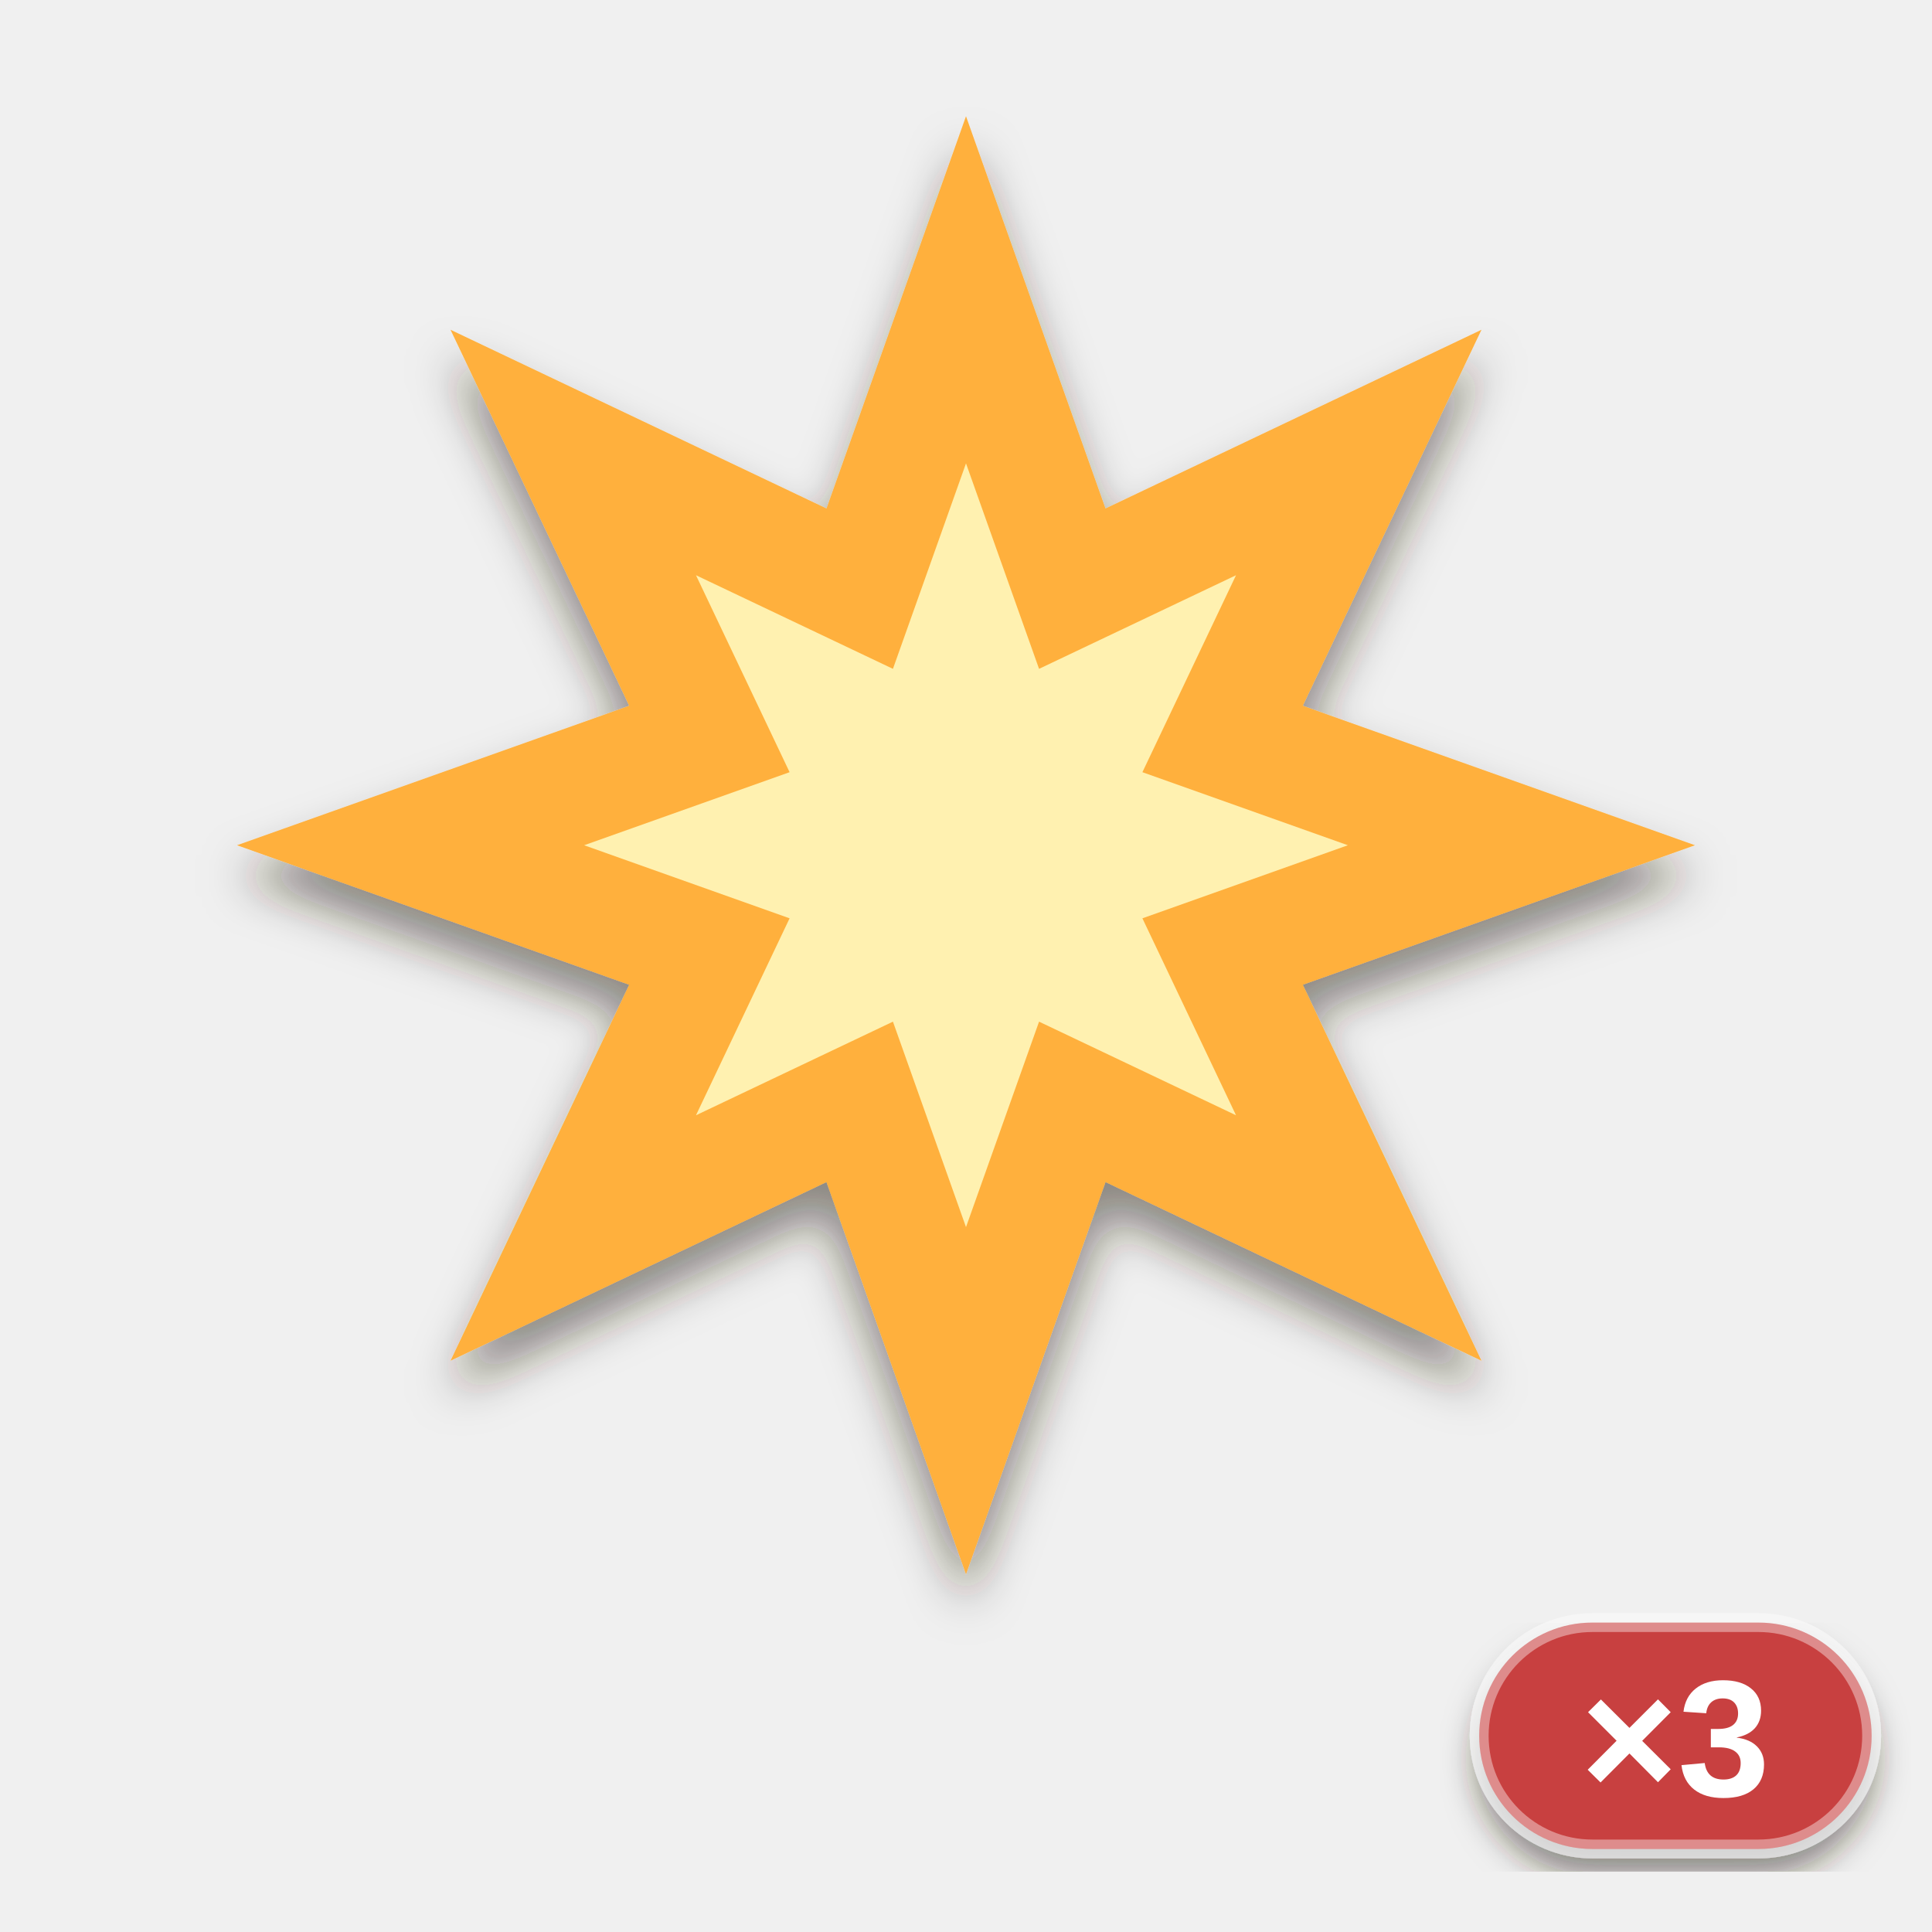
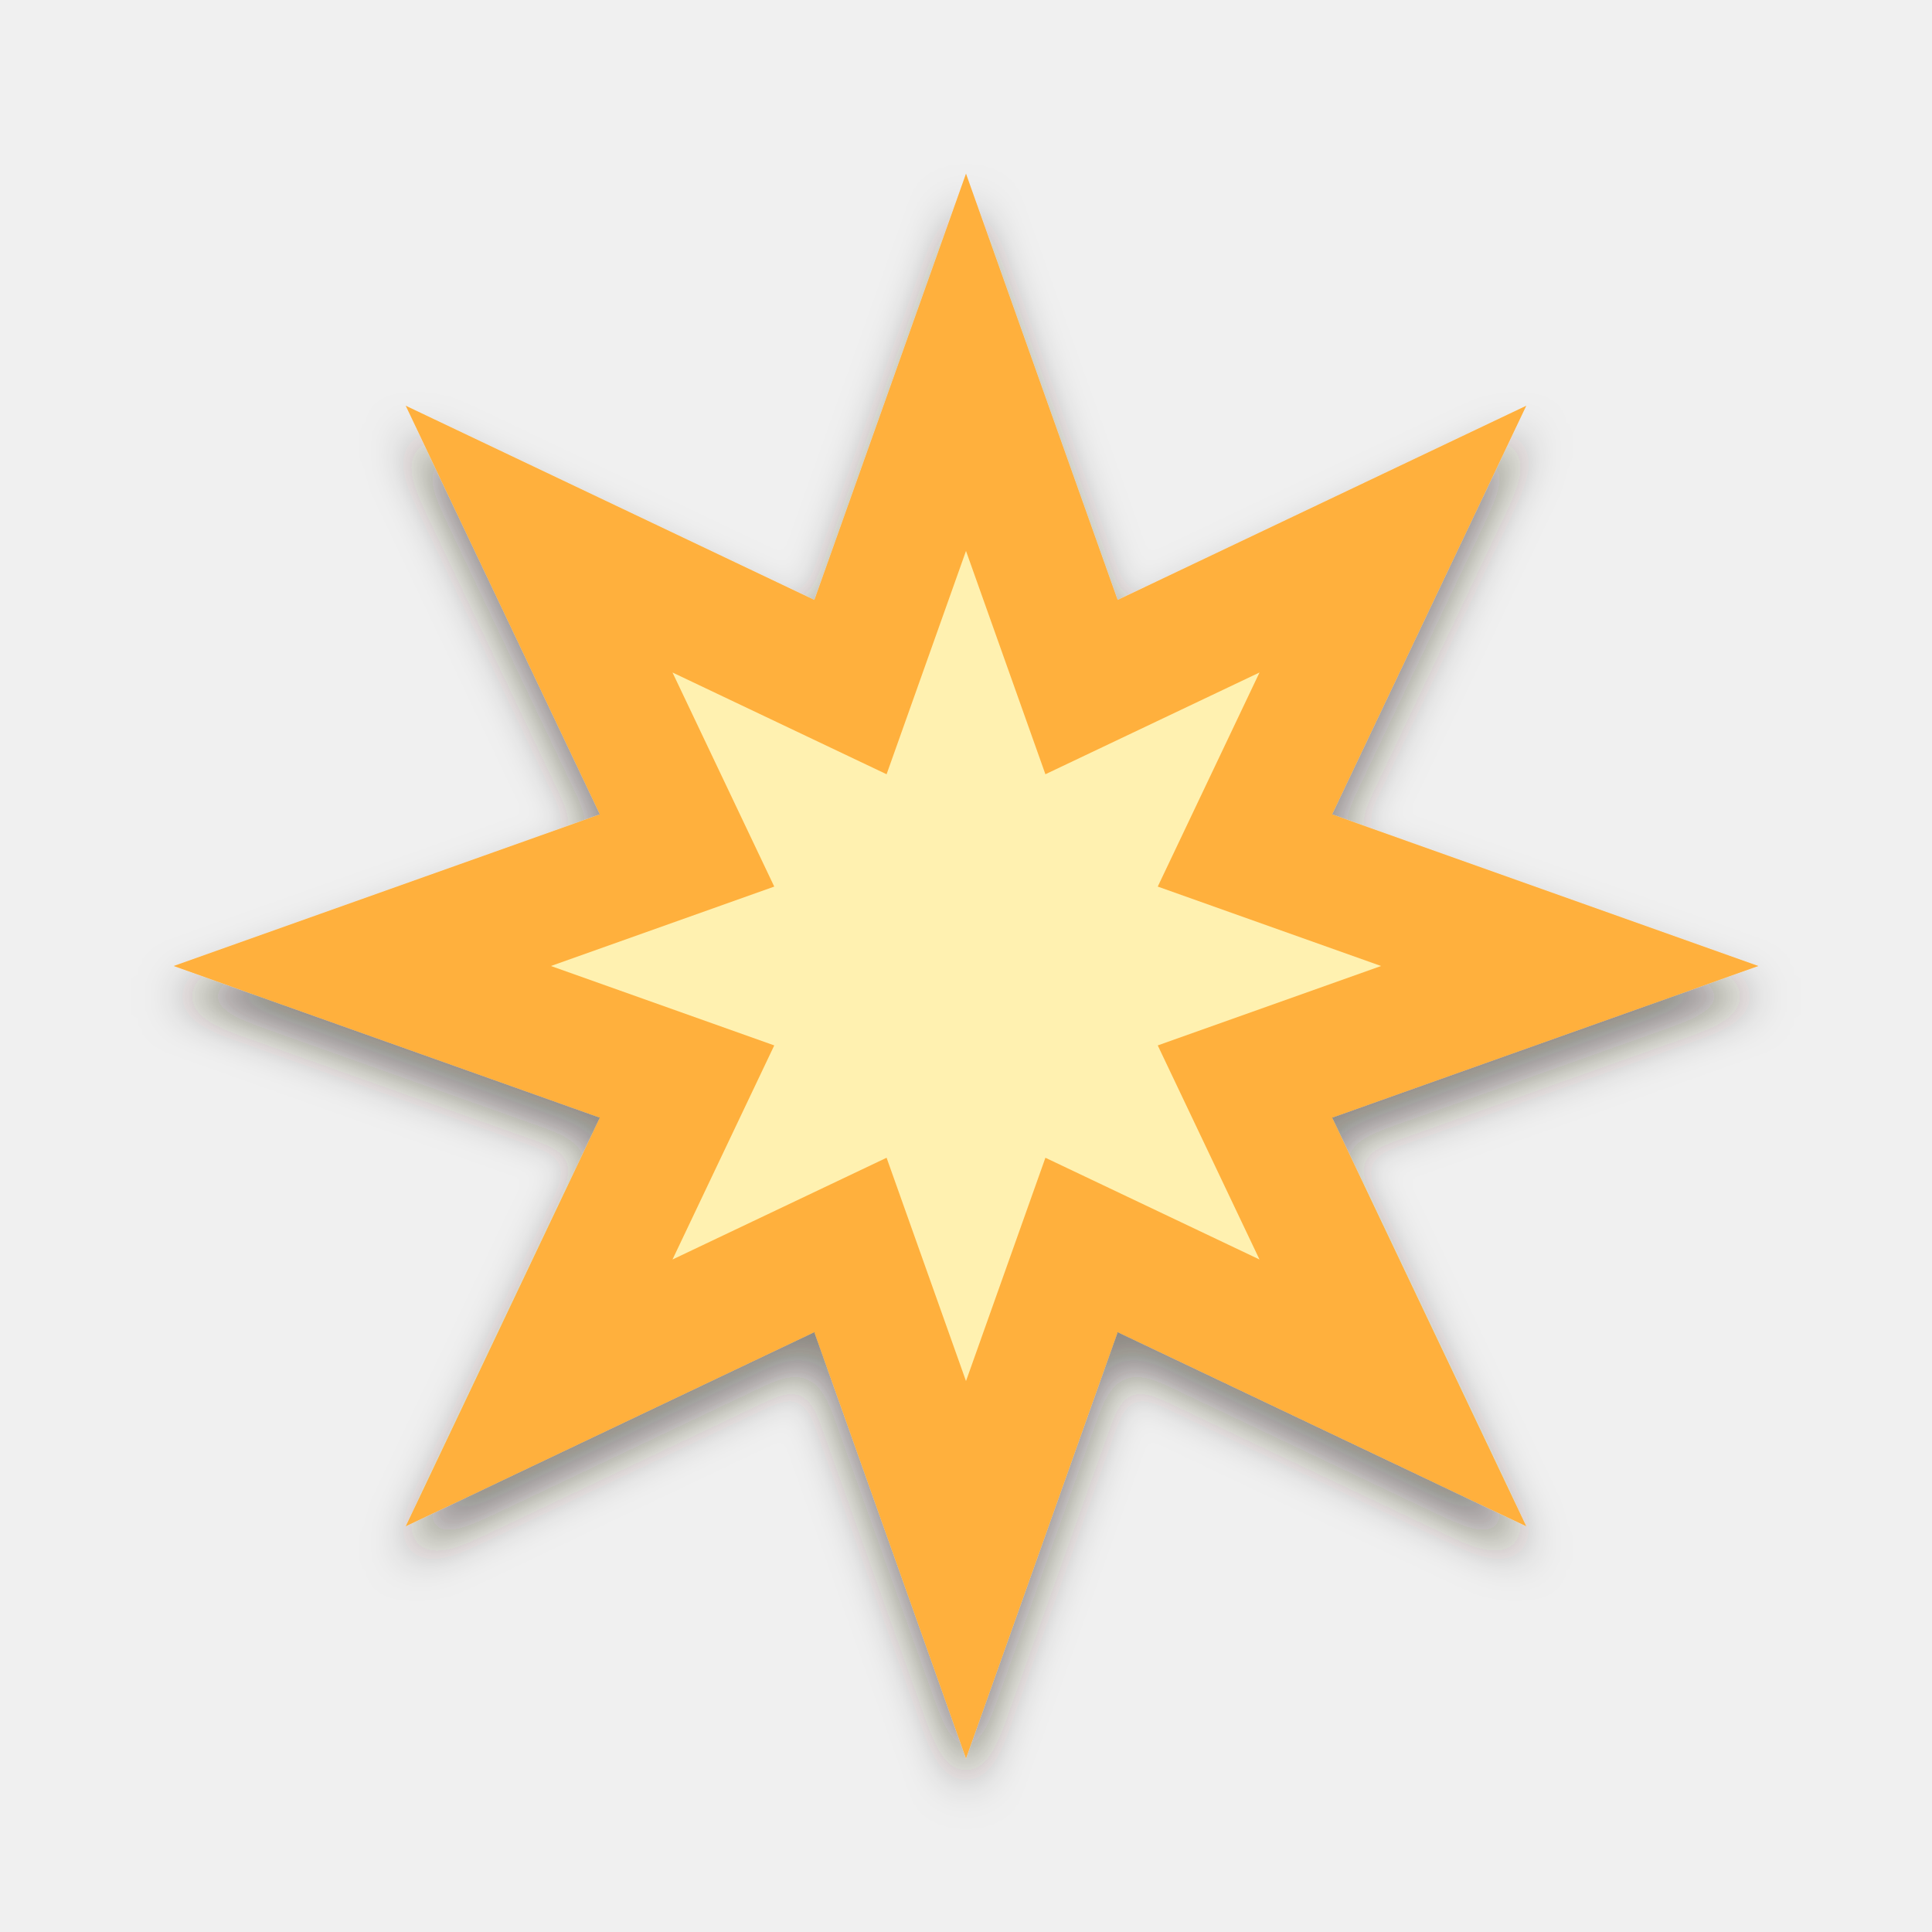
<svg xmlns="http://www.w3.org/2000/svg" viewBox="0 0 256 256" width="256" height="256">
  <defs>
    <filter id="ms" x="-20%%" y="-20%%" width="140%%" height="150%%">
      <feDropShadow dx="0" dy="4" stdDeviation="3" flood-color="#2a1a0c" flood-opacity="0.5" />
    </filter>
-     <filter id="lab" x="-20%%" y="-20%%" width="140%%" height="150%%">
-       <feDropShadow dx="0" dy="3" stdDeviation="2" flood-color="#2a1a0c" flood-opacity="0.5" />
-     </filter>
  </defs>
  <g filter="url(#ms)">
-     <g transform="translate(13 6.2) scale(2.3)">
+     <g transform="translate(3 13) scale(2.5)">
      <path d="M50 4 L58.036 26.599 L79.698 16.302 L69.401 37.964 L92 46 L69.401 54.036 L79.698 75.698 L58.036 65.401 L50 88 L41.964 65.401 L20.302 75.698 L30.599 54.036 L8 46 L30.599 37.964 L20.302 16.302 L41.964 26.599 Z" fill="#ffb03d" />
      <path d="M50 24 L54.209 35.837 L65.556 30.444 L60.163 41.791 L72 46 L60.163 50.209 L65.556 61.556 L54.209 56.163 L50 68 L45.791 56.163 L34.444 61.556 L39.837 50.209 L28 46 L39.837 41.791 L34.444 30.444 L45.791 35.837 Z" fill="#fff1b0" />
    </g>
  </g>
-   <g filter="url(#lab)">
-     <rect x="196" y="215" width="52" height="30" rx="15" fill="#c8403f" stroke="#ffffff" stroke-opacity="0.4" stroke-width="2.5" />
-     <text x="222" y="238" font-family="Arial Black, Arial, Helvetica, sans-serif" font-weight="900" font-size="22" text-anchor="middle" fill="#ffffff">×3</text>
-   </g>
</svg>
